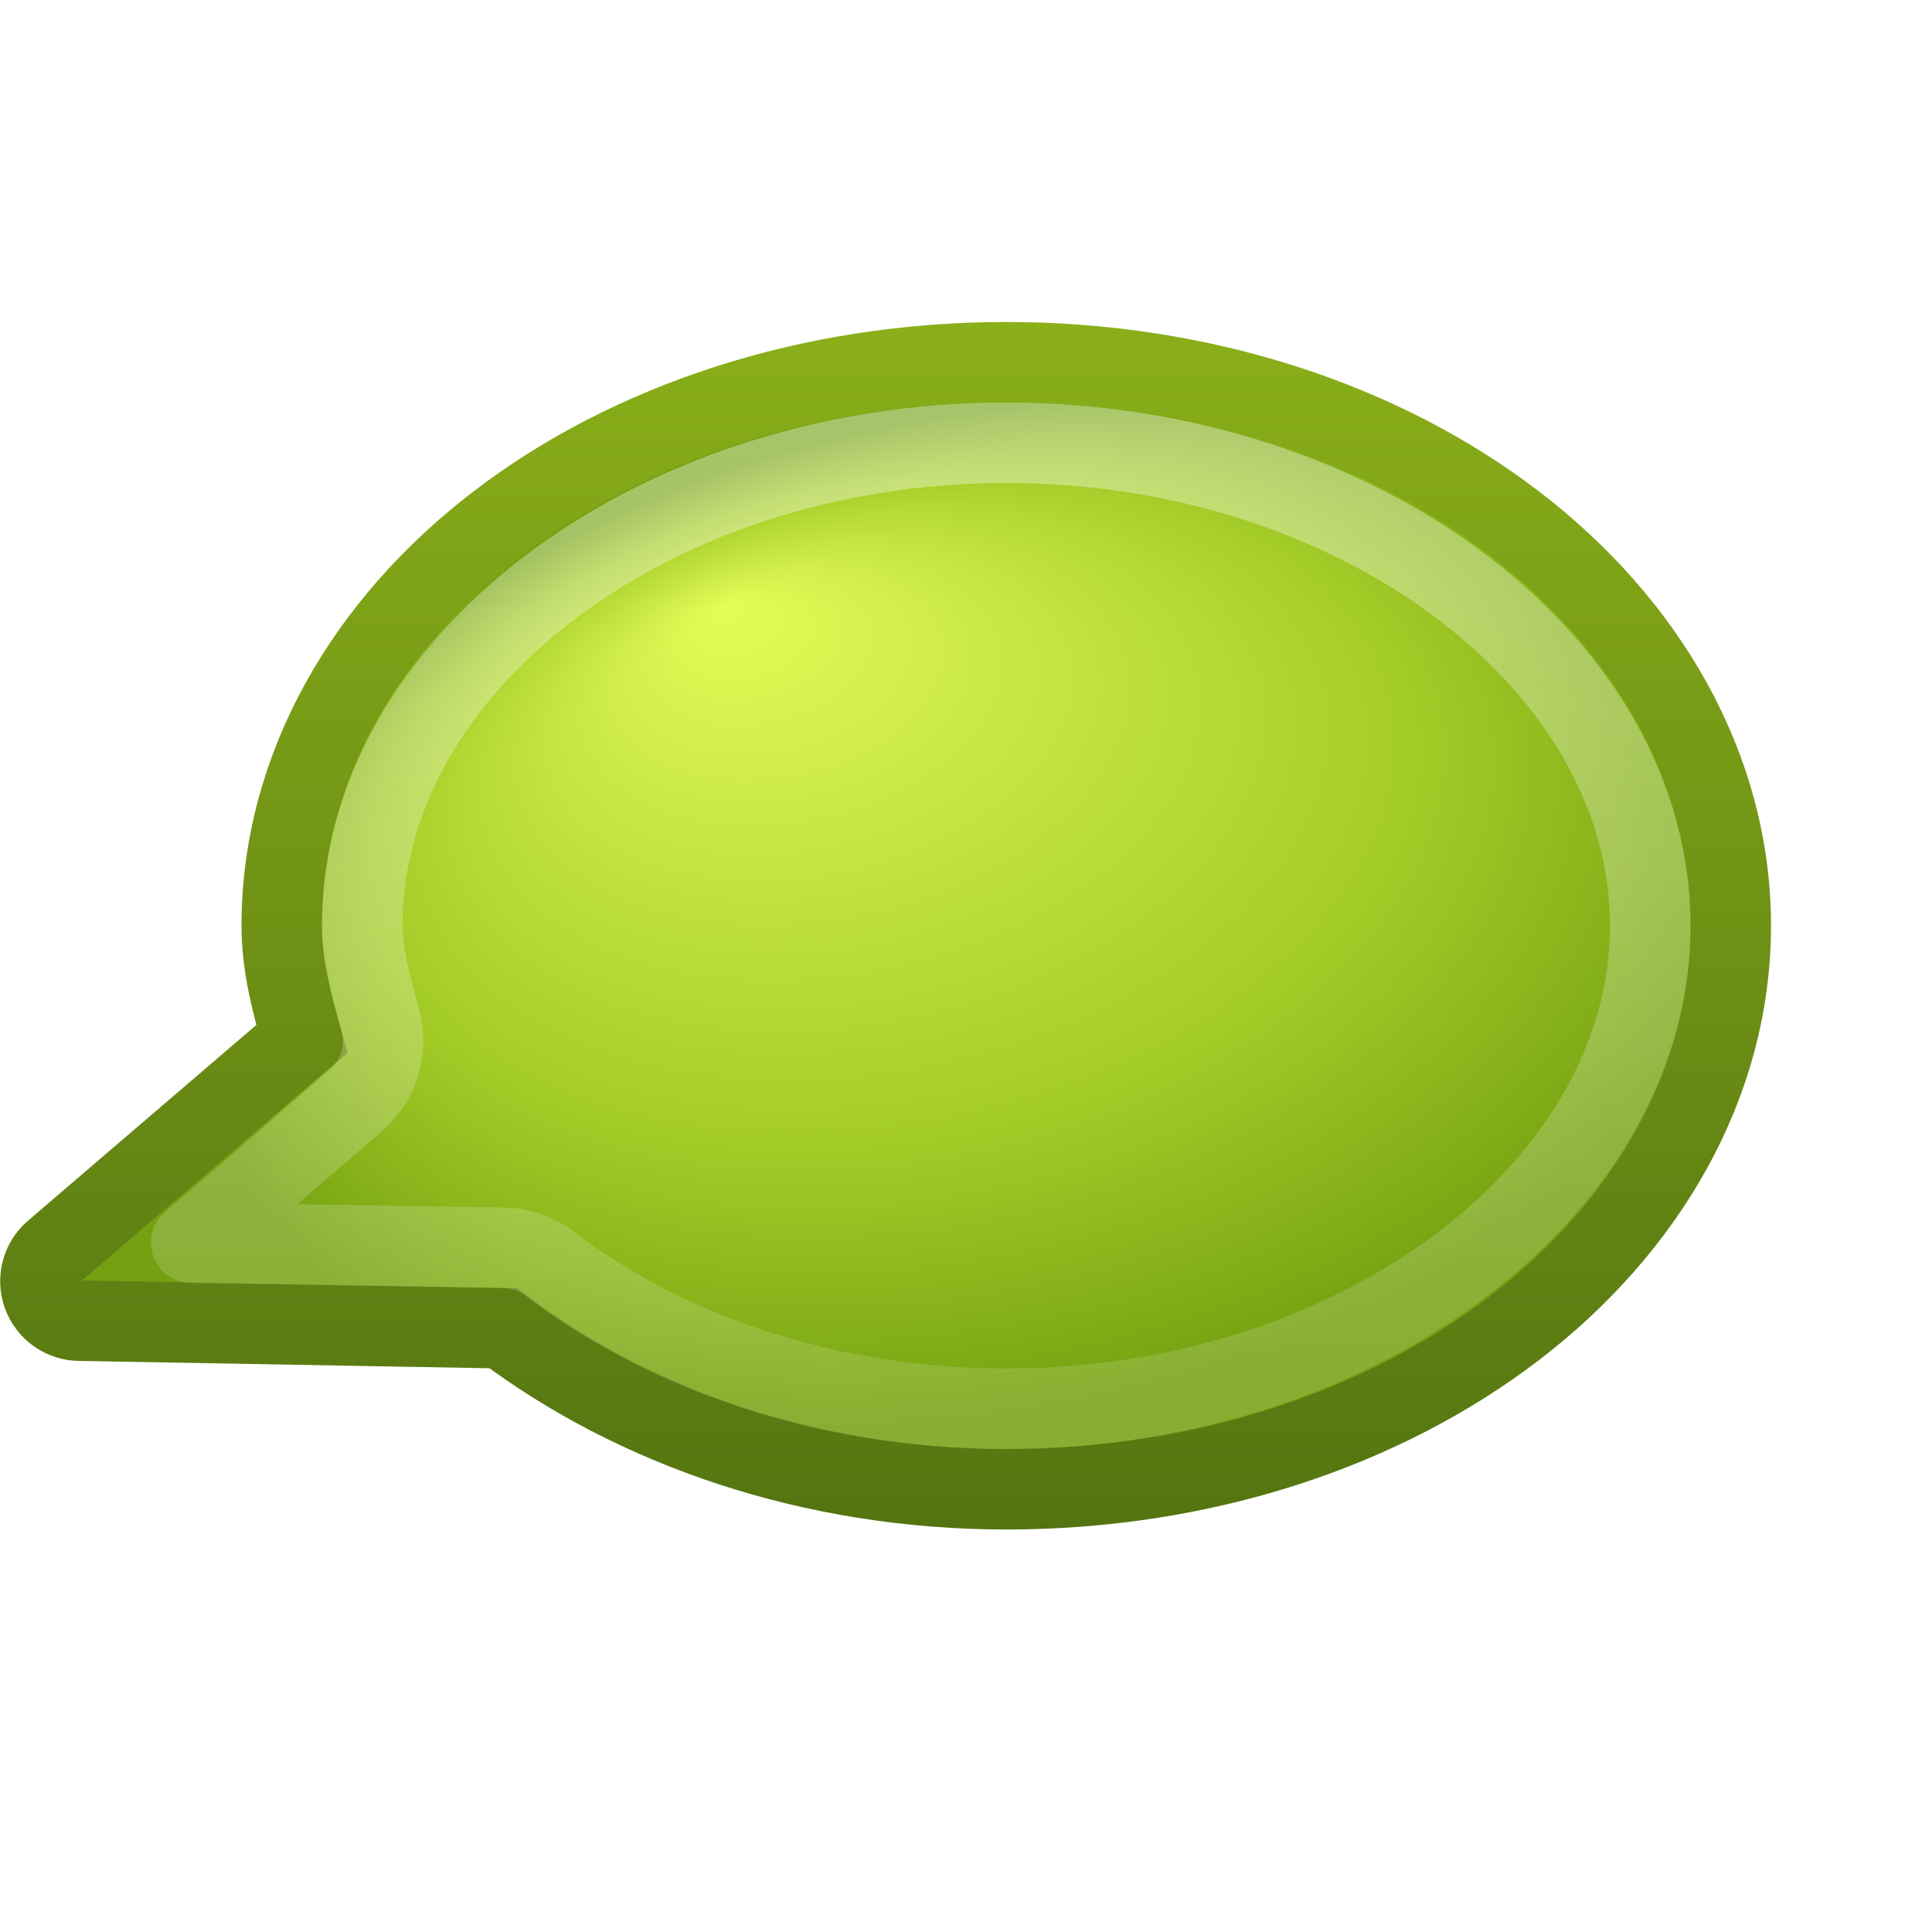
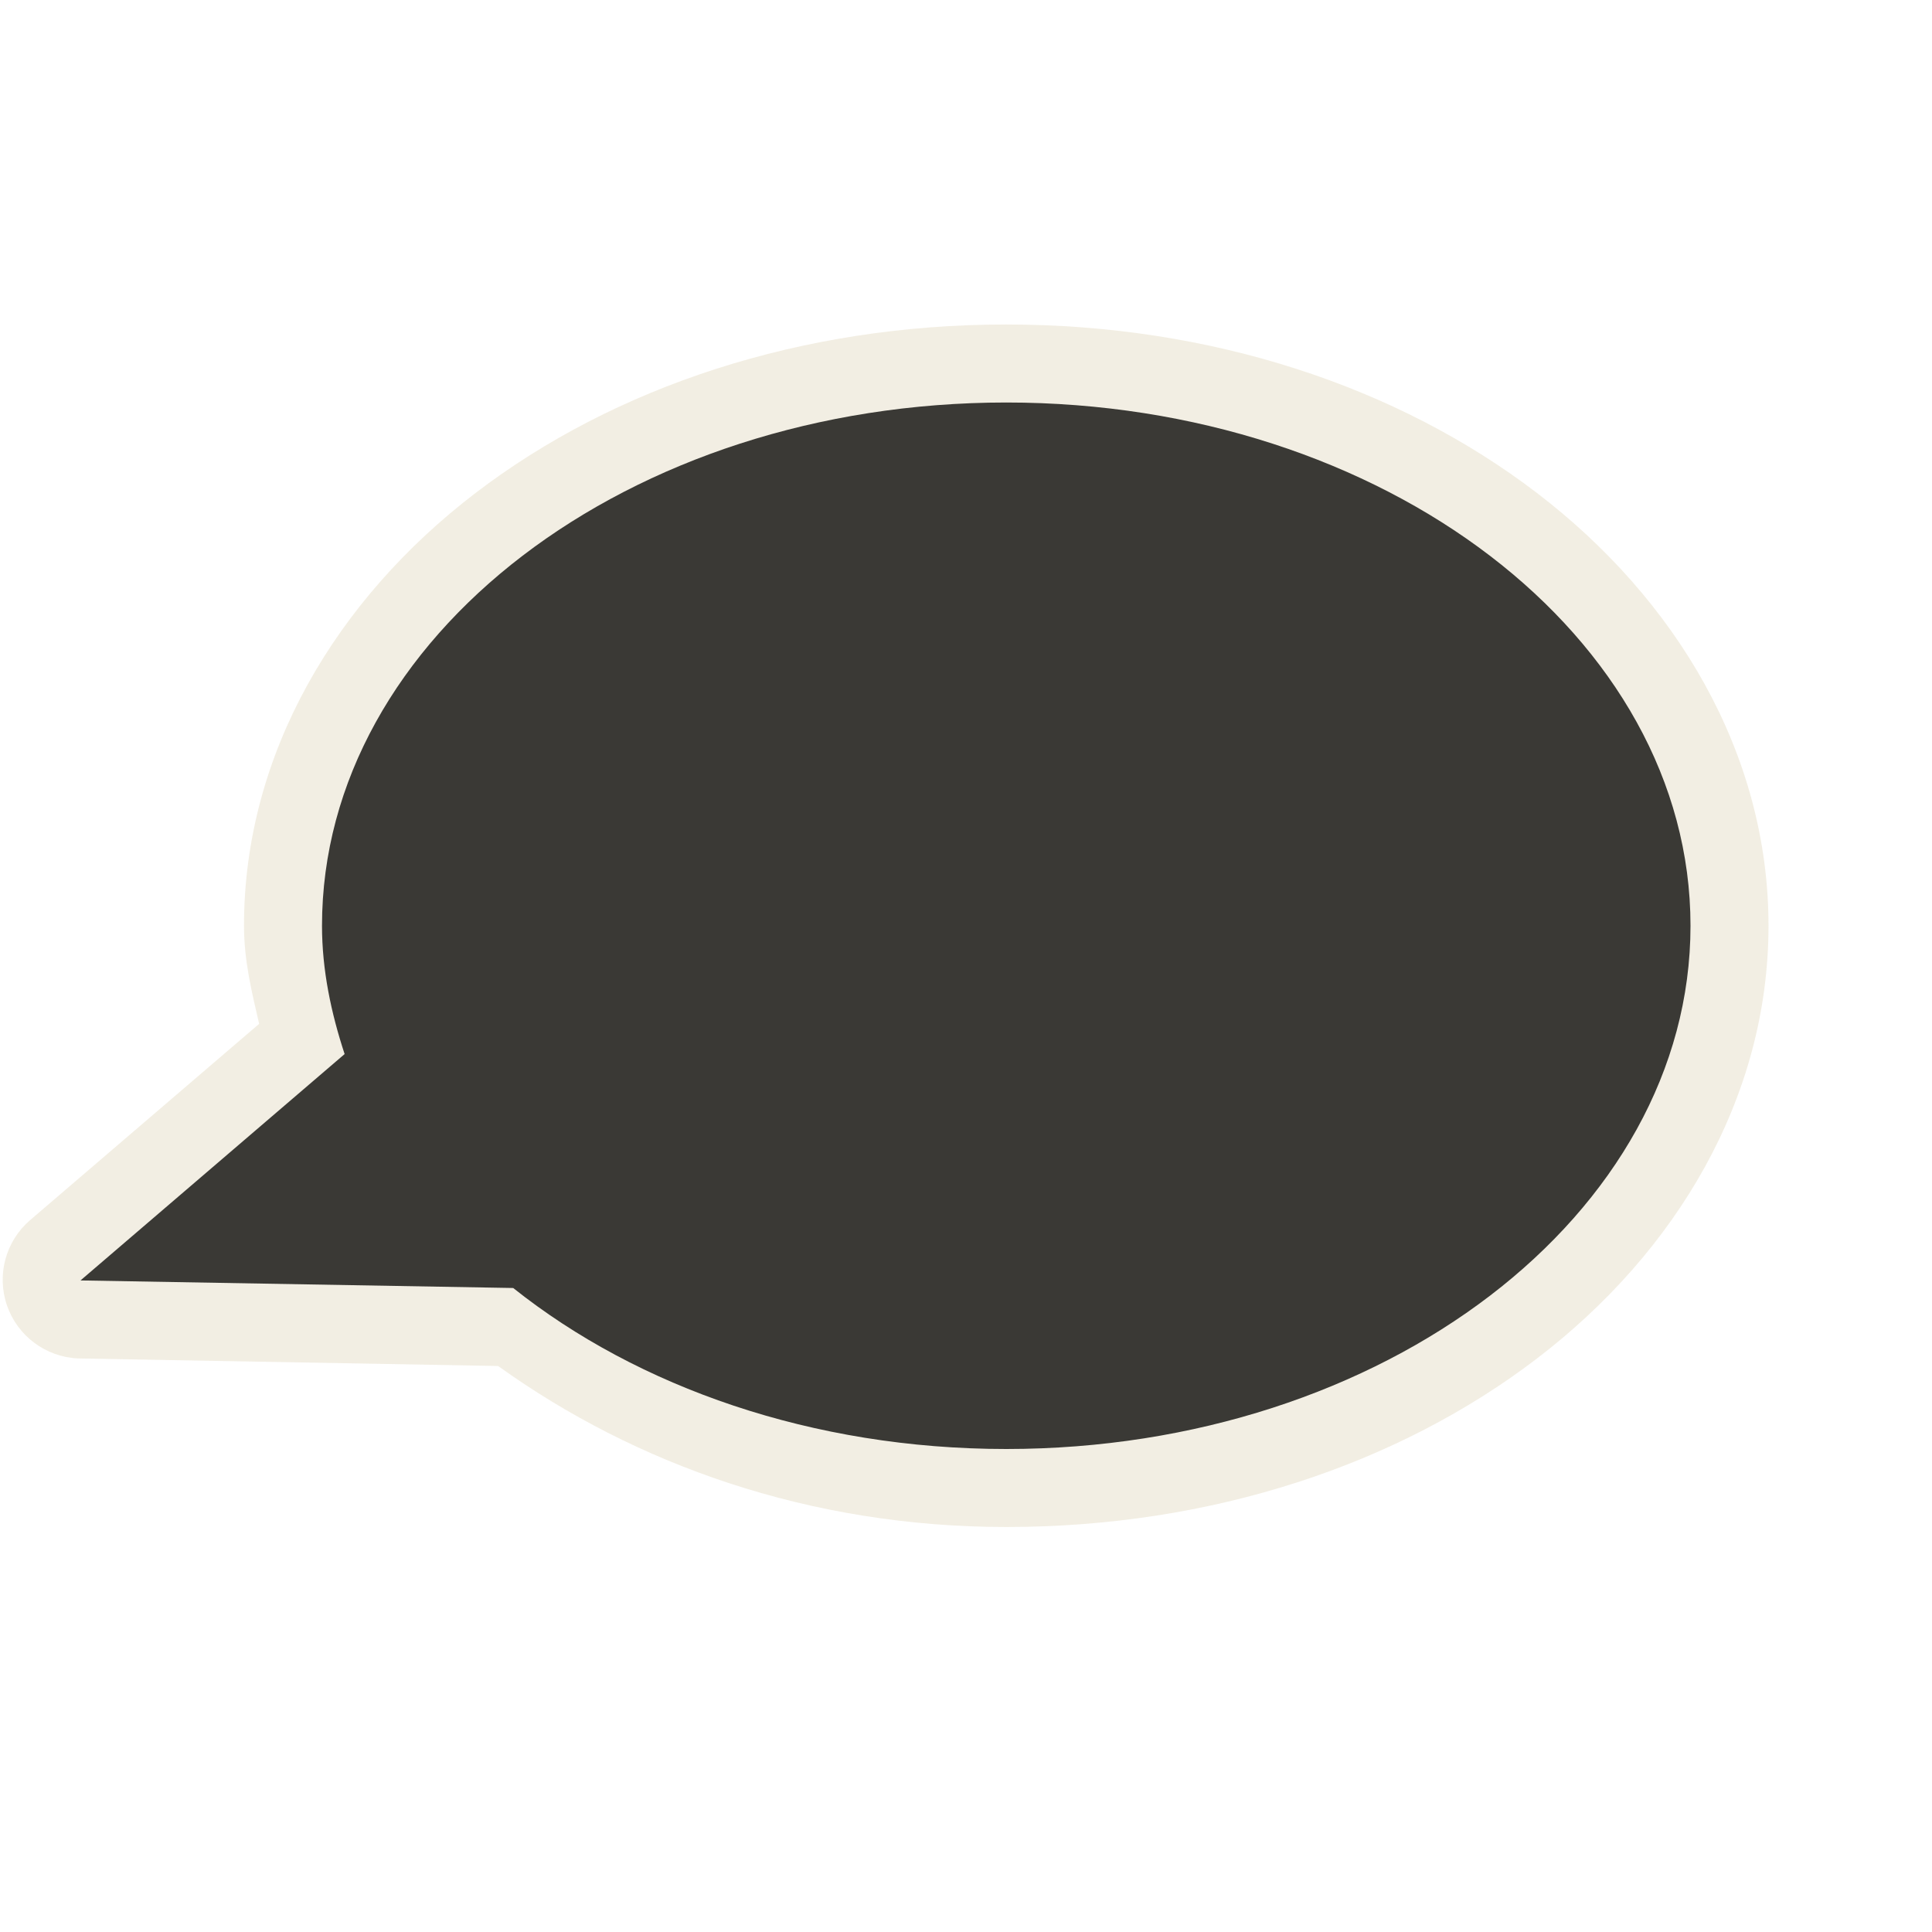
- <svg xmlns="http://www.w3.org/2000/svg" xmlns:xlink="http://www.w3.org/1999/xlink" version="1.0" width="24" height="24" id="svg3477">
-   <defs id="defs3479">
-     <linearGradient id="linearGradient2490-435">
-       <stop id="stop3806" style="stop-color:#547411;stop-opacity:1" offset="0" />
-       <stop id="stop3808" style="stop-color:#8aaf19;stop-opacity:1" offset="1" />
-     </linearGradient>
-     <linearGradient x1="10" y1="19" x2="10" y2="4" id="linearGradient3473" xlink:href="#linearGradient2490-435" gradientUnits="userSpaceOnUse" />
-     <linearGradient id="linearGradient3242-978">
-       <stop id="stop3812" style="stop-color:#e4fc58;stop-opacity:1" offset="0" />
-       <stop id="stop3814" style="stop-color:#a3cb27;stop-opacity:1" offset="0.661" />
-       <stop id="stop3816" style="stop-color:#74a111;stop-opacity:1" offset="1" />
-     </linearGradient>
-     <radialGradient cx="17.059" cy="41.059" r="5.738" fx="14.688" fy="37.456" id="radialGradient3475" xlink:href="#linearGradient3242-978" gradientUnits="userSpaceOnUse" gradientTransform="matrix(1.704339,-6.493566e-2,-0.2133283,1.107188,-8.095321,-32.97947)" />
-     <linearGradient id="linearGradient2372-991">
-       <stop id="stop3792" style="stop-color:#ffffff;stop-opacity:1" offset="0" />
-       <stop id="stop3794" style="stop-color:#ffffff;stop-opacity:0.345" offset="1" />
-     </linearGradient>
-     <linearGradient x1="61.792" y1="31.976" x2="61.792" y2="45.03" id="linearGradient3465" xlink:href="#linearGradient2372-991" gradientUnits="userSpaceOnUse" gradientTransform="translate(-46.79218,-27.97644)" />
-   </defs>
-   <g id="layer1">
-     <path d="M 12.5,4.5 C 10.052,4.5 7.822,5.25 6.188,6.5 C 4.553,7.75 3.5,9.532 3.5,11.5 C 3.5,11.996 3.625,12.456 3.75,12.906 L 0.688,15.531 C 0.523,15.662 0.46,15.883 0.531,16.081 C 0.601,16.278 0.79,16.409 1,16.406 L 6.25,16.5 C 7.879,17.728 10.075,18.5 12.5,18.5 C 14.948,18.5 17.178,17.75 18.812,16.5 C 20.447,15.25 21.5,13.468 21.5,11.5 C 21.5,9.532 20.447,7.75 18.812,6.5 C 17.178,5.25 14.948,4.5 12.5,4.5 z" id="path3453" style="opacity:1;fill:url(#radialGradient3475);fill-opacity:1;fill-rule:nonzero;stroke:url(#linearGradient3473);stroke-width:1;stroke-linecap:butt;stroke-linejoin:miter;marker:none;marker-start:none;marker-mid:none;marker-end:none;stroke-miterlimit:4;stroke-dasharray:none;stroke-dashoffset:0;stroke-opacity:1;visibility:visible;display:inline;overflow:visible;enable-background:accumulate" />
-     <path d="M 12.5,5.5 C 10.261,5.5 8.252,6.212 6.812,7.312 C 5.377,8.41 4.5,9.897 4.5,11.5 C 4.5,11.826 4.595,12.213 4.719,12.656 C 4.823,13.016 4.714,13.404 4.438,13.656 L 2.375,15.438 L 6.25,15.5 C 6.452,15.503 6.649,15.569 6.812,15.688 C 8.252,16.791 10.255,17.5 12.5,17.5 C 14.739,17.5 16.748,16.788 18.188,15.688 C 19.623,14.59 20.5,13.103 20.5,11.5 C 20.5,9.897 19.623,8.41 18.188,7.312 C 16.748,6.212 14.739,5.5 12.5,5.5 z" id="path3463" style="opacity:0.4;fill:none;fill-opacity:1;fill-rule:nonzero;stroke:url(#linearGradient3465);stroke-width:1;stroke-linecap:round;stroke-linejoin:round;marker:none;marker-start:none;marker-mid:none;marker-end:none;stroke-miterlimit:4;stroke-dasharray:none;stroke-dashoffset:0;stroke-opacity:1;visibility:visible;display:inline;overflow:visible;enable-background:accumulate" />
-   </g>
+ <svg xmlns="http://www.w3.org/2000/svg" version="1.0" width="24" height="24" id="svg2816" style="display:inline">
+   <defs id="defs2818" />
+   <path d="M 12.5,4.031 C 9.952,4.031 7.635,4.803 5.906,6.125 C 4.177,7.447 3.031,9.36 3.031,11.5 C 3.031,11.936 3.128,12.323 3.219,12.719 L 0.375,15.156 C 0.07,15.417 -0.044,15.838 0.087,16.218 C 0.219,16.597 0.568,16.857 0.969,16.875 L 6.188,16.969 C 7.89,18.192 10.058,18.969 12.5,18.969 C 15.048,18.969 17.365,18.197 19.094,16.875 C 20.823,15.553 21.969,13.64 21.969,11.5 C 21.969,9.36 20.823,7.447 19.094,6.125 C 17.365,4.803 15.048,4.031 12.5,4.031 z" id="path3189" style="opacity:0.6;fill:#eae3d0;fill-opacity:1;fill-rule:evenodd;stroke:none;stroke-width:1.7;stroke-linecap:round;stroke-linejoin:miter;marker:none;marker-start:none;marker-mid:none;marker-end:none;stroke-miterlimit:4;stroke-dasharray:none;stroke-dashoffset:0;stroke-opacity:1;visibility:visible;display:inline;overflow:visible;enable-background:accumulate" />
+   <path d="M 12.5,5 C 7.808,5 4,7.912 4,11.5 C 4,12.05 4.113,12.583 4.281,13.094 L 1,15.906 L 6.375,16 C 7.922,17.232 10.092,18 12.5,18 C 17.192,18 21,15.088 21,11.5 C 21,7.912 17.192,5 12.5,5 z" id="path2396" style="opacity:1;fill:#3a3935;fill-opacity:1;fill-rule:evenodd;stroke:none;stroke-width:1;stroke-linecap:butt;stroke-linejoin:miter;marker:none;marker-start:none;marker-mid:none;marker-end:none;stroke-miterlimit:4;stroke-dasharray:none;stroke-dashoffset:0;stroke-opacity:1;visibility:visible;display:inline;overflow:visible;enable-background:accumulate" />
</svg>
